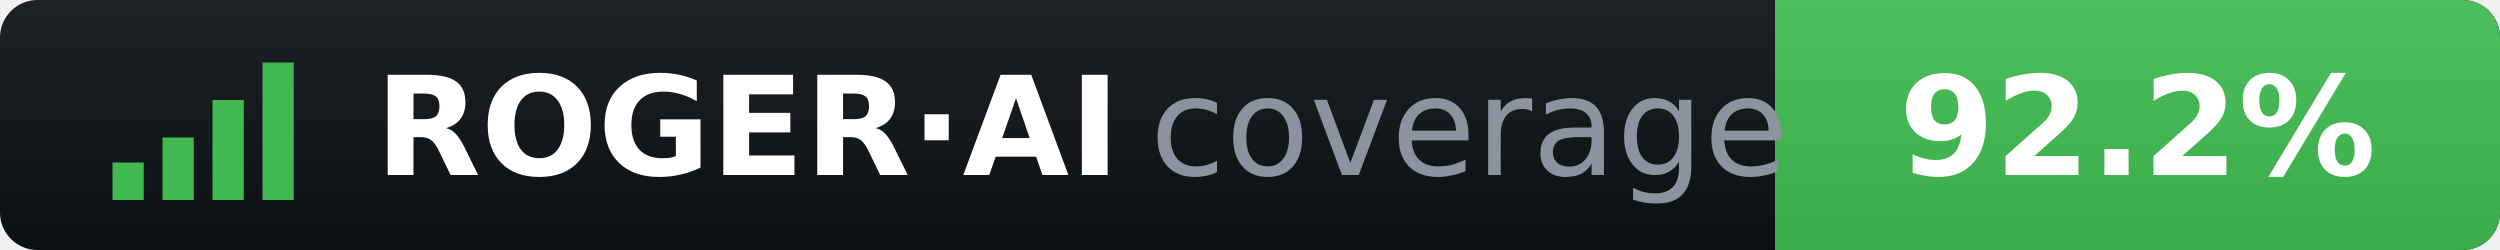
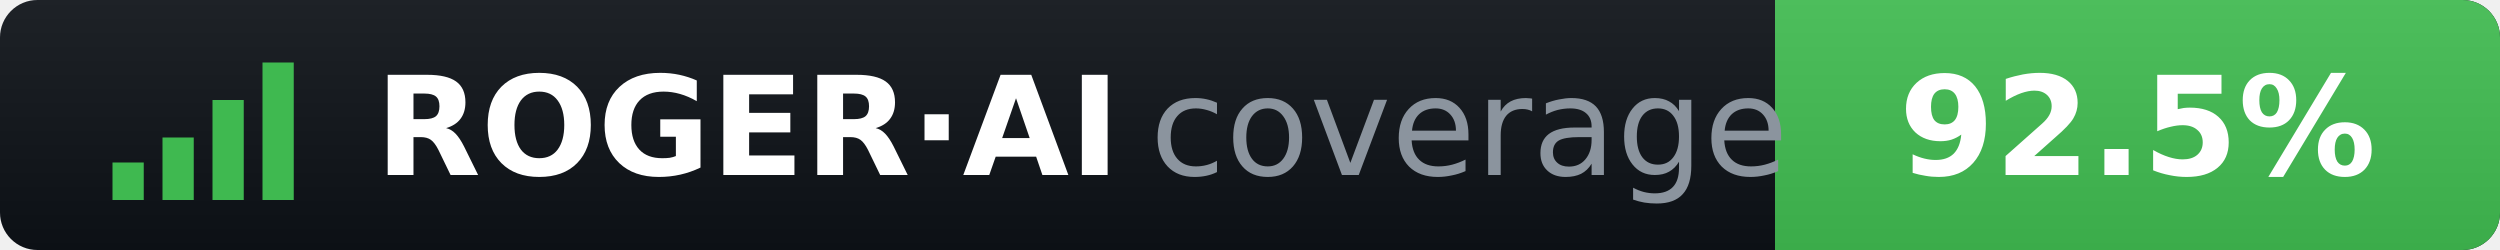
- <svg xmlns="http://www.w3.org/2000/svg" width="200" height="20" role="img" aria-label="ROGER·AI coverage: 92.2%">
+ <svg xmlns="http://www.w3.org/2000/svg" width="200" height="20" role="img" aria-label="ROGER·AI coverage: 92.5%">
  <clipPath id="r">
    <rect width="200" height="20" rx="3" />
  </clipPath>
  <linearGradient id="s" x2="0" y2="100%">
    <stop offset="0" stop-color="#fff" stop-opacity=".07" />
    <stop offset="1" stop-opacity=".07" />
  </linearGradient>
  <g clip-path="url(#r)">
    <rect width="200" height="20" fill="#0d1117" />
    <rect x="142" width="58" height="20" fill="#3fb950" />
    <rect width="200" height="20" fill="url(#s)" />
  </g>
  <g fill="#3fb950">
    <rect x="9" y="13" width="2.5" height="3" />
    <rect x="13" y="11" width="2.5" height="5" />
    <rect x="17" y="8" width="2.5" height="8" />
    <rect x="21" y="5" width="2.5" height="11" />
  </g>
  <g font-family="Verdana,DejaVu Sans,sans-serif" font-size="11">
    <text x="30" y="14" fill="#fff" font-weight="bold">ROGER·AI</text>
    <text x="92" y="14" fill="#8b949e">coverage</text>
-     <text x="171" y="14" fill="#fff" font-weight="bold" text-anchor="middle">92.2%</text>
+     <text x="171" y="14" fill="#fff" font-weight="bold" text-anchor="middle">92.5%</text>
  </g>
</svg>
